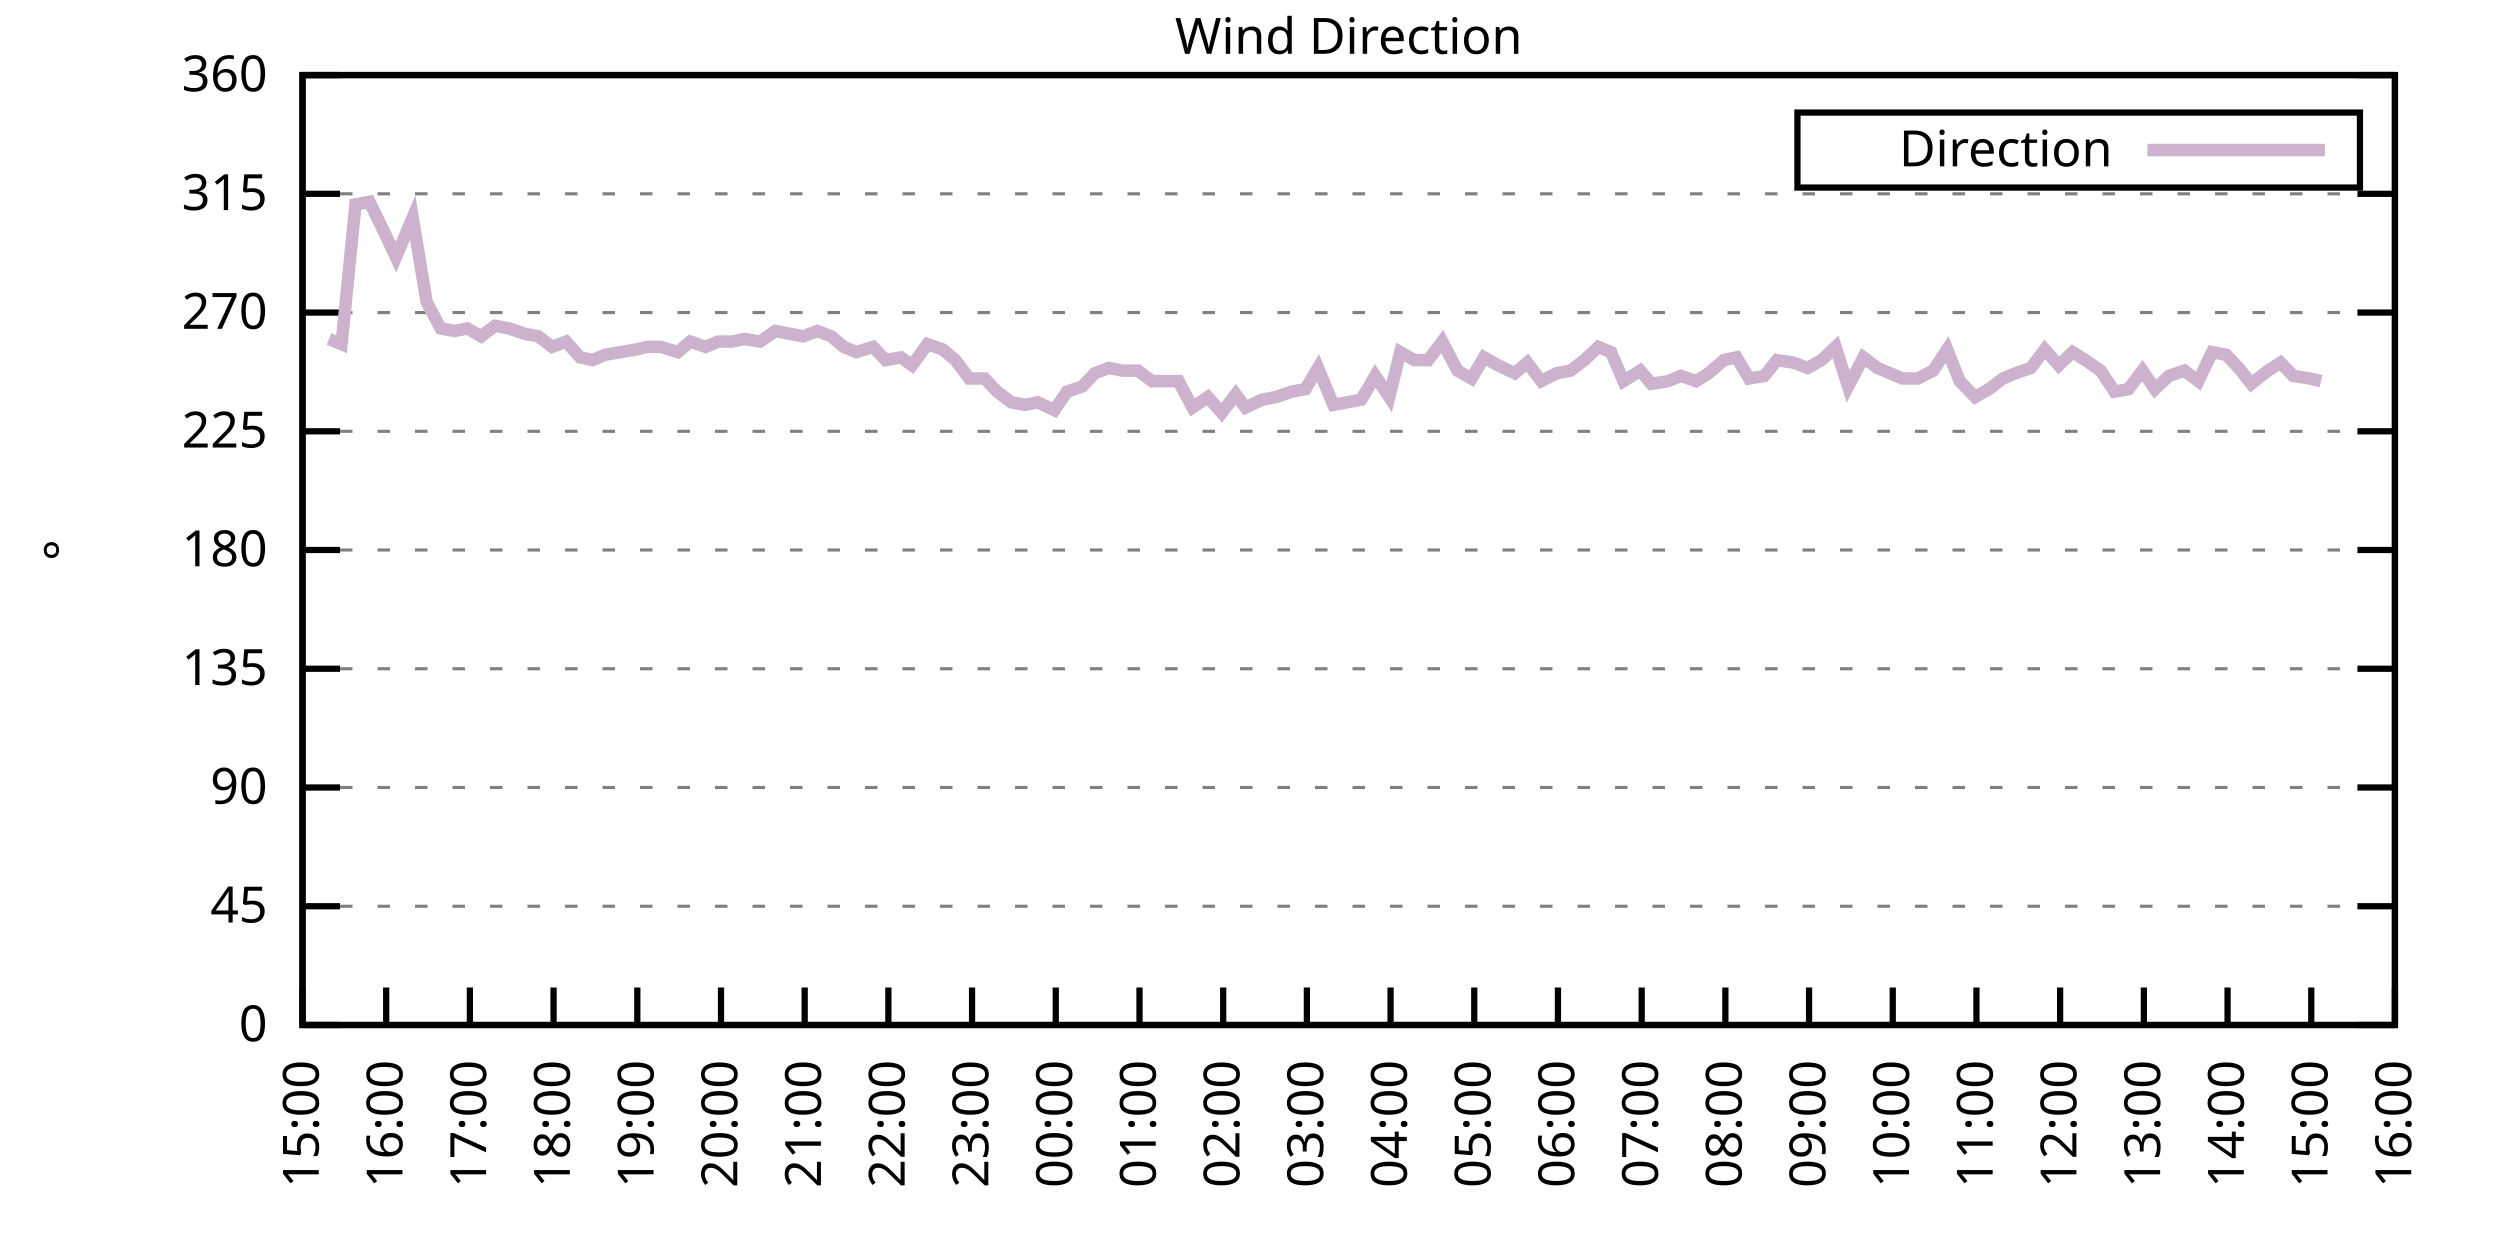
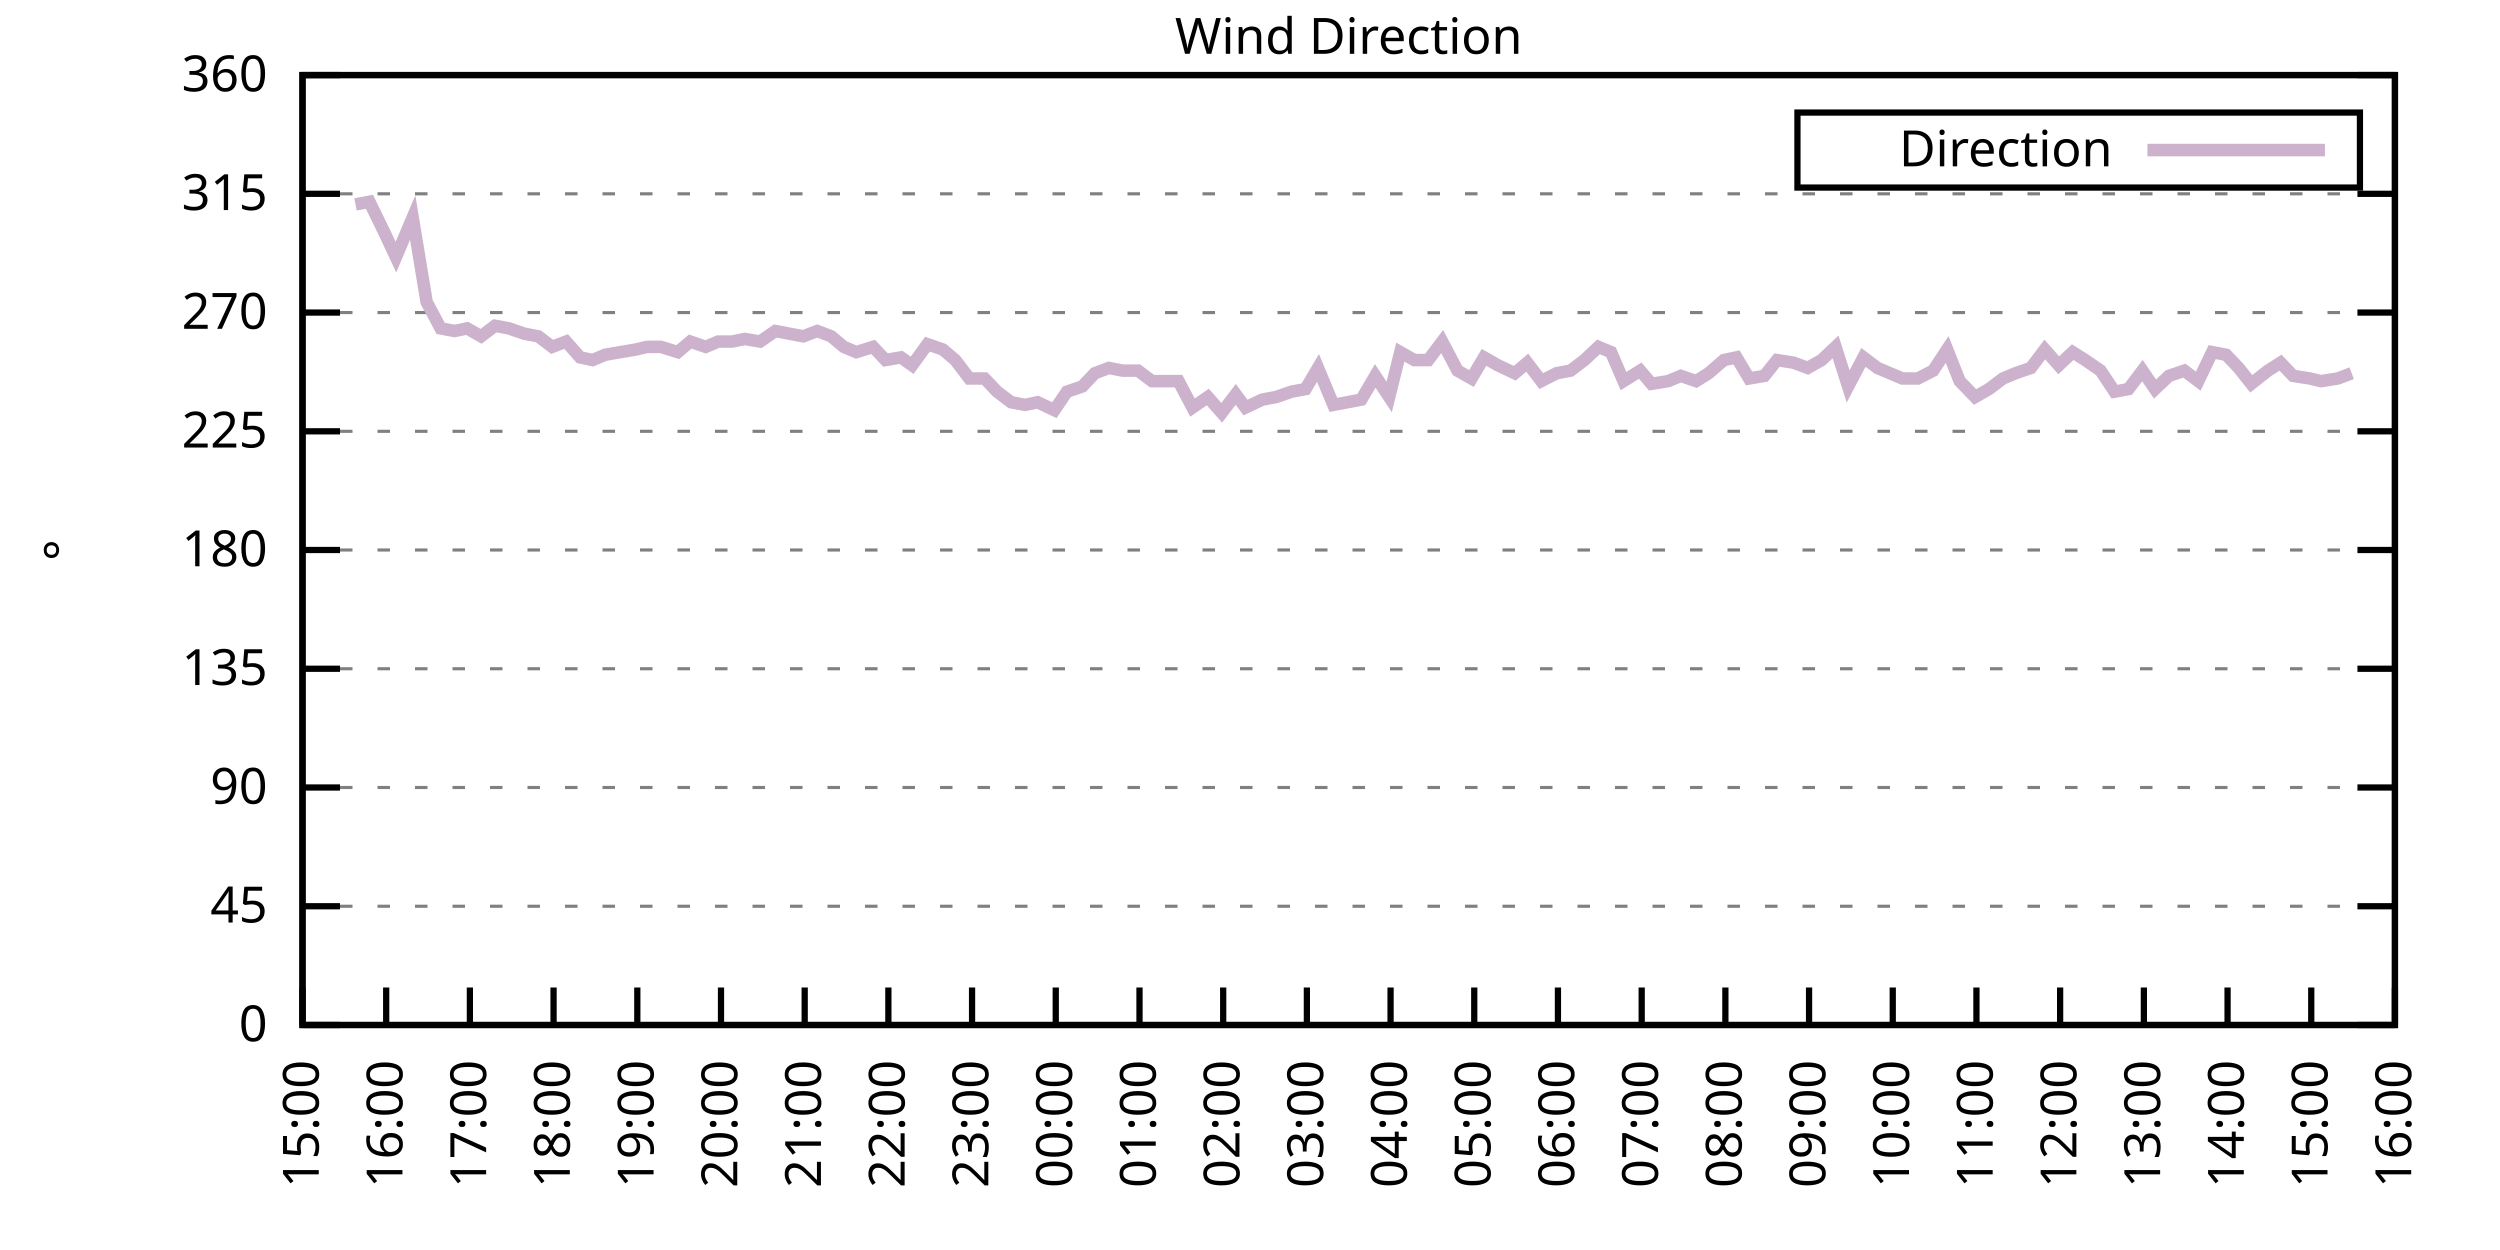
<svg xmlns="http://www.w3.org/2000/svg" xmlns:xlink="http://www.w3.org/1999/xlink" width="400" height="200" viewBox="0 0 400 200">
  <g id="gnuplot_canvas">
    <rect x="0" y="0" width="400" height="200" fill="none" />
    <defs>
      <circle id="gpDot" r="0.5" stroke-width="0.5" stroke="currentColor" />
      <path id="gpPt0" stroke-width="0.333" stroke="currentColor" d="M-1,0 h2 M0,-1 v2" />
      <path id="gpPt1" stroke-width="0.333" stroke="currentColor" d="M-1,-1 L1,1 M1,-1 L-1,1" />
      <path id="gpPt2" stroke-width="0.333" stroke="currentColor" d="M-1,0 L1,0 M0,-1 L0,1 M-1,-1 L1,1 M-1,1 L1,-1" />
      <rect id="gpPt3" stroke-width="0.333" stroke="currentColor" x="-1" y="-1" width="2" height="2" />
      <rect id="gpPt4" stroke-width="0.333" stroke="currentColor" fill="currentColor" x="-1" y="-1" width="2" height="2" />
      <circle id="gpPt5" stroke-width="0.333" stroke="currentColor" cx="0" cy="0" r="1" />
      <use xlink:href="#gpPt5" id="gpPt6" fill="currentColor" stroke="none" />
      <path id="gpPt7" stroke-width="0.333" stroke="currentColor" d="M0,-1.33 L-1.33,0.67 L1.33,0.67 z" />
      <use xlink:href="#gpPt7" id="gpPt8" fill="currentColor" stroke="none" />
      <use xlink:href="#gpPt7" id="gpPt9" stroke="currentColor" transform="rotate(180)" />
      <use xlink:href="#gpPt9" id="gpPt10" fill="currentColor" stroke="none" />
      <use xlink:href="#gpPt3" id="gpPt11" stroke="currentColor" transform="rotate(45)" />
      <use xlink:href="#gpPt11" id="gpPt12" fill="currentColor" stroke="none" />
      <path id="gpPt13" stroke-width="0.333" stroke="currentColor" d="M0,1.330 L1.265,0.411 L0.782,-1.067 L-0.782,-1.076 L-1.265,0.411 z" />
      <use xlink:href="#gpPt13" id="gpPt14" fill="currentColor" stroke="none" />
      <filter id="textbox" filterUnits="objectBoundingBox" x="0" y="0" height="1" width="1">
        <feFlood flood-color="white" flood-opacity="1" result="bgnd" />
        <feComposite in="SourceGraphic" in2="bgnd" operator="atop" />
      </filter>
      <filter id="greybox" filterUnits="objectBoundingBox" x="0" y="0" height="1" width="1">
        <feFlood flood-color="lightgrey" flood-opacity="1" result="grey" />
        <feComposite in="SourceGraphic" in2="grey" operator="atop" />
      </filter>
    </defs>
    <g fill="none" color="white" stroke="currentColor" stroke-width="1.00" stroke-linecap="butt" stroke-linejoin="miter">
</g>
    <g fill="none" color="black" stroke="currentColor" stroke-width="1.00" stroke-linecap="butt" stroke-linejoin="miter">
      <g stroke="none" shape-rendering="crispEdges">
        <polygon fill="rgb(255, 255, 255)" points="48.40,164.00 383.18,164.00 383.18,12.02 48.40,12.02 " />
      </g>
    </g>
    <g fill="none" color="black" stroke="currentColor" stroke-width="1.00" stroke-linecap="butt" stroke-linejoin="miter">
</g>
    <g fill="none" color="black" stroke="black" stroke-width="0.50" stroke-linecap="butt" stroke-linejoin="miter">
</g>
    <g fill="none" color="gray" stroke="currentColor" stroke-width="0.50" stroke-linecap="butt" stroke-linejoin="miter">
      <path stroke="gray" stroke-dasharray="2,4" class="gridline" d="M48.40,164.00 L383.19,164.00  " />
    </g>
    <g fill="none" color="gray" stroke="gray" stroke-width="1.00" stroke-linecap="butt" stroke-linejoin="miter">
</g>
    <g fill="none" color="black" stroke="currentColor" stroke-width="1.00" stroke-linecap="butt" stroke-linejoin="miter">
      <path stroke="black" d="M48.40,164.00 L54.40,164.00 M383.19,164.00 L377.19,164.00  " />
      <g transform="translate(42.80,166.60)" stroke="none" fill="black" font-family="Sans" font-size="8.00" text-anchor="end">
        <text>
          <tspan font-family="Sans"> 0</tspan>
        </text>
      </g>
    </g>
    <g fill="none" color="black" stroke="currentColor" stroke-width="1.00" stroke-linecap="butt" stroke-linejoin="miter">
</g>
    <g fill="none" color="black" stroke="black" stroke-width="0.50" stroke-linecap="butt" stroke-linejoin="miter">
</g>
    <g fill="none" color="gray" stroke="currentColor" stroke-width="0.50" stroke-linecap="butt" stroke-linejoin="miter">
      <path stroke="gray" stroke-dasharray="2,4" class="gridline" d="M48.40,145.00 L383.19,145.00  " />
    </g>
    <g fill="none" color="gray" stroke="gray" stroke-width="1.00" stroke-linecap="butt" stroke-linejoin="miter">
</g>
    <g fill="none" color="black" stroke="currentColor" stroke-width="1.00" stroke-linecap="butt" stroke-linejoin="miter">
      <path stroke="black" d="M48.40,145.00 L54.40,145.00 M383.19,145.00 L377.19,145.00  " />
      <g transform="translate(42.80,147.60)" stroke="none" fill="black" font-family="Sans" font-size="8.00" text-anchor="end">
        <text>
          <tspan font-family="Sans"> 45</tspan>
        </text>
      </g>
    </g>
    <g fill="none" color="black" stroke="currentColor" stroke-width="1.00" stroke-linecap="butt" stroke-linejoin="miter">
</g>
    <g fill="none" color="black" stroke="black" stroke-width="0.50" stroke-linecap="butt" stroke-linejoin="miter">
</g>
    <g fill="none" color="gray" stroke="currentColor" stroke-width="0.50" stroke-linecap="butt" stroke-linejoin="miter">
      <path stroke="gray" stroke-dasharray="2,4" class="gridline" d="M48.40,126.00 L383.19,126.00  " />
    </g>
    <g fill="none" color="gray" stroke="gray" stroke-width="1.00" stroke-linecap="butt" stroke-linejoin="miter">
</g>
    <g fill="none" color="black" stroke="currentColor" stroke-width="1.00" stroke-linecap="butt" stroke-linejoin="miter">
      <path stroke="black" d="M48.40,126.00 L54.40,126.00 M383.19,126.00 L377.19,126.00  " />
      <g transform="translate(42.80,128.60)" stroke="none" fill="black" font-family="Sans" font-size="8.00" text-anchor="end">
        <text>
          <tspan font-family="Sans"> 90</tspan>
        </text>
      </g>
    </g>
    <g fill="none" color="black" stroke="currentColor" stroke-width="1.00" stroke-linecap="butt" stroke-linejoin="miter">
</g>
    <g fill="none" color="black" stroke="black" stroke-width="0.50" stroke-linecap="butt" stroke-linejoin="miter">
</g>
    <g fill="none" color="gray" stroke="currentColor" stroke-width="0.50" stroke-linecap="butt" stroke-linejoin="miter">
      <path stroke="gray" stroke-dasharray="2,4" class="gridline" d="M48.40,107.00 L383.19,107.00  " />
    </g>
    <g fill="none" color="gray" stroke="gray" stroke-width="1.00" stroke-linecap="butt" stroke-linejoin="miter">
</g>
    <g fill="none" color="black" stroke="currentColor" stroke-width="1.00" stroke-linecap="butt" stroke-linejoin="miter">
      <path stroke="black" d="M48.40,107.00 L54.40,107.00 M383.19,107.00 L377.19,107.00  " />
      <g transform="translate(42.80,109.60)" stroke="none" fill="black" font-family="Sans" font-size="8.00" text-anchor="end">
        <text>
          <tspan font-family="Sans"> 135</tspan>
        </text>
      </g>
    </g>
    <g fill="none" color="black" stroke="currentColor" stroke-width="1.00" stroke-linecap="butt" stroke-linejoin="miter">
</g>
    <g fill="none" color="black" stroke="black" stroke-width="0.50" stroke-linecap="butt" stroke-linejoin="miter">
</g>
    <g fill="none" color="gray" stroke="currentColor" stroke-width="0.50" stroke-linecap="butt" stroke-linejoin="miter">
      <path stroke="gray" stroke-dasharray="2,4" class="gridline" d="M48.40,88.00 L383.19,88.00  " />
    </g>
    <g fill="none" color="gray" stroke="gray" stroke-width="1.00" stroke-linecap="butt" stroke-linejoin="miter">
</g>
    <g fill="none" color="black" stroke="currentColor" stroke-width="1.00" stroke-linecap="butt" stroke-linejoin="miter">
      <path stroke="black" d="M48.40,88.00 L54.40,88.00 M383.19,88.00 L377.19,88.00  " />
      <g transform="translate(42.80,90.60)" stroke="none" fill="black" font-family="Sans" font-size="8.00" text-anchor="end">
        <text>
          <tspan font-family="Sans"> 180</tspan>
        </text>
      </g>
    </g>
    <g fill="none" color="black" stroke="currentColor" stroke-width="1.00" stroke-linecap="butt" stroke-linejoin="miter">
</g>
    <g fill="none" color="black" stroke="black" stroke-width="0.50" stroke-linecap="butt" stroke-linejoin="miter">
</g>
    <g fill="none" color="gray" stroke="currentColor" stroke-width="0.50" stroke-linecap="butt" stroke-linejoin="miter">
      <path stroke="gray" stroke-dasharray="2,4" class="gridline" d="M48.40,69.01 L383.19,69.01  " />
    </g>
    <g fill="none" color="gray" stroke="gray" stroke-width="1.00" stroke-linecap="butt" stroke-linejoin="miter">
</g>
    <g fill="none" color="black" stroke="currentColor" stroke-width="1.00" stroke-linecap="butt" stroke-linejoin="miter">
      <path stroke="black" d="M48.40,69.01 L54.40,69.01 M383.19,69.01 L377.19,69.01  " />
      <g transform="translate(42.80,71.61)" stroke="none" fill="black" font-family="Sans" font-size="8.00" text-anchor="end">
        <text>
          <tspan font-family="Sans"> 225</tspan>
        </text>
      </g>
    </g>
    <g fill="none" color="black" stroke="currentColor" stroke-width="1.00" stroke-linecap="butt" stroke-linejoin="miter">
</g>
    <g fill="none" color="black" stroke="black" stroke-width="0.50" stroke-linecap="butt" stroke-linejoin="miter">
</g>
    <g fill="none" color="gray" stroke="currentColor" stroke-width="0.50" stroke-linecap="butt" stroke-linejoin="miter">
      <path stroke="gray" stroke-dasharray="2,4" class="gridline" d="M48.40,50.01 L383.19,50.01  " />
    </g>
    <g fill="none" color="gray" stroke="gray" stroke-width="1.00" stroke-linecap="butt" stroke-linejoin="miter">
</g>
    <g fill="none" color="black" stroke="currentColor" stroke-width="1.00" stroke-linecap="butt" stroke-linejoin="miter">
      <path stroke="black" d="M48.40,50.01 L54.40,50.01 M383.19,50.01 L377.19,50.01  " />
      <g transform="translate(42.80,52.61)" stroke="none" fill="black" font-family="Sans" font-size="8.00" text-anchor="end">
        <text>
          <tspan font-family="Sans"> 270</tspan>
        </text>
      </g>
    </g>
    <g fill="none" color="black" stroke="currentColor" stroke-width="1.00" stroke-linecap="butt" stroke-linejoin="miter">
</g>
    <g fill="none" color="black" stroke="black" stroke-width="0.50" stroke-linecap="butt" stroke-linejoin="miter">
</g>
    <g fill="none" color="gray" stroke="currentColor" stroke-width="0.50" stroke-linecap="butt" stroke-linejoin="miter">
      <path stroke="gray" stroke-dasharray="2,4" class="gridline" d="M48.40,31.01 L383.19,31.01  " />
    </g>
    <g fill="none" color="gray" stroke="gray" stroke-width="1.00" stroke-linecap="butt" stroke-linejoin="miter">
</g>
    <g fill="none" color="black" stroke="currentColor" stroke-width="1.00" stroke-linecap="butt" stroke-linejoin="miter">
      <path stroke="black" d="M48.40,31.01 L54.40,31.01 M383.19,31.01 L377.19,31.01  " />
      <g transform="translate(42.80,33.61)" stroke="none" fill="black" font-family="Sans" font-size="8.00" text-anchor="end">
        <text>
          <tspan font-family="Sans"> 315</tspan>
        </text>
      </g>
    </g>
    <g fill="none" color="black" stroke="currentColor" stroke-width="1.00" stroke-linecap="butt" stroke-linejoin="miter">
</g>
    <g fill="none" color="black" stroke="black" stroke-width="0.50" stroke-linecap="butt" stroke-linejoin="miter">
</g>
    <g fill="none" color="gray" stroke="currentColor" stroke-width="0.50" stroke-linecap="butt" stroke-linejoin="miter">
      <path stroke="gray" stroke-dasharray="2,4" class="gridline" d="M48.40,12.01 L383.19,12.01  " />
    </g>
    <g fill="none" color="gray" stroke="gray" stroke-width="1.00" stroke-linecap="butt" stroke-linejoin="miter">
</g>
    <g fill="none" color="black" stroke="currentColor" stroke-width="1.00" stroke-linecap="butt" stroke-linejoin="miter">
      <path stroke="black" d="M48.40,12.01 L54.40,12.01 M383.19,12.01 L377.19,12.01  " />
      <g transform="translate(42.80,14.61)" stroke="none" fill="black" font-family="Sans" font-size="8.00" text-anchor="end">
        <text>
          <tspan font-family="Sans"> 360</tspan>
        </text>
      </g>
    </g>
    <g fill="none" color="black" stroke="currentColor" stroke-width="1.00" stroke-linecap="butt" stroke-linejoin="miter">
      <path stroke="black" d="M48.40,164.00 L48.40,158.00  " />
      <g transform="translate(51.00,169.60) rotate(270.00)" stroke="none" fill="black" font-family="Sans" font-size="8.00" text-anchor="end">
        <text>
          <tspan font-family="Sans">15:00</tspan>
        </text>
      </g>
    </g>
    <g fill="none" color="black" stroke="currentColor" stroke-width="1.00" stroke-linecap="butt" stroke-linejoin="miter">
      <path stroke="black" d="M61.79,164.00 L61.79,158.00  " />
      <g transform="translate(64.39,169.60) rotate(270.00)" stroke="none" fill="black" font-family="Sans" font-size="8.00" text-anchor="end">
        <text>
          <tspan font-family="Sans">16:00</tspan>
        </text>
      </g>
    </g>
    <g fill="none" color="black" stroke="currentColor" stroke-width="1.00" stroke-linecap="butt" stroke-linejoin="miter">
      <path stroke="black" d="M75.18,164.00 L75.18,158.00  " />
      <g transform="translate(77.78,169.60) rotate(270.00)" stroke="none" fill="black" font-family="Sans" font-size="8.00" text-anchor="end">
        <text>
          <tspan font-family="Sans">17:00</tspan>
        </text>
      </g>
    </g>
    <g fill="none" color="black" stroke="currentColor" stroke-width="1.00" stroke-linecap="butt" stroke-linejoin="miter">
      <path stroke="black" d="M88.57,164.00 L88.57,158.00  " />
      <g transform="translate(91.17,169.60) rotate(270.00)" stroke="none" fill="black" font-family="Sans" font-size="8.00" text-anchor="end">
        <text>
          <tspan font-family="Sans">18:00</tspan>
        </text>
      </g>
    </g>
    <g fill="none" color="black" stroke="currentColor" stroke-width="1.00" stroke-linecap="butt" stroke-linejoin="miter">
      <path stroke="black" d="M101.97,164.00 L101.97,158.00  " />
      <g transform="translate(104.57,169.60) rotate(270.00)" stroke="none" fill="black" font-family="Sans" font-size="8.00" text-anchor="end">
        <text>
          <tspan font-family="Sans">19:00</tspan>
        </text>
      </g>
    </g>
    <g fill="none" color="black" stroke="currentColor" stroke-width="1.00" stroke-linecap="butt" stroke-linejoin="miter">
      <path stroke="black" d="M115.36,164.00 L115.36,158.00  " />
      <g transform="translate(117.96,169.60) rotate(270.00)" stroke="none" fill="black" font-family="Sans" font-size="8.00" text-anchor="end">
        <text>
          <tspan font-family="Sans">20:00</tspan>
        </text>
      </g>
    </g>
    <g fill="none" color="black" stroke="currentColor" stroke-width="1.00" stroke-linecap="butt" stroke-linejoin="miter">
      <path stroke="black" d="M128.75,164.00 L128.75,158.00  " />
      <g transform="translate(131.35,169.60) rotate(270.00)" stroke="none" fill="black" font-family="Sans" font-size="8.00" text-anchor="end">
        <text>
          <tspan font-family="Sans">21:00</tspan>
        </text>
      </g>
    </g>
    <g fill="none" color="black" stroke="currentColor" stroke-width="1.00" stroke-linecap="butt" stroke-linejoin="miter">
      <path stroke="black" d="M142.14,164.00 L142.14,158.00  " />
      <g transform="translate(144.74,169.60) rotate(270.00)" stroke="none" fill="black" font-family="Sans" font-size="8.00" text-anchor="end">
        <text>
          <tspan font-family="Sans">22:00</tspan>
        </text>
      </g>
    </g>
    <g fill="none" color="black" stroke="currentColor" stroke-width="1.00" stroke-linecap="butt" stroke-linejoin="miter">
      <path stroke="black" d="M155.53,164.00 L155.53,158.00  " />
      <g transform="translate(158.13,169.60) rotate(270.00)" stroke="none" fill="black" font-family="Sans" font-size="8.00" text-anchor="end">
        <text>
          <tspan font-family="Sans">23:00</tspan>
        </text>
      </g>
    </g>
    <g fill="none" color="black" stroke="currentColor" stroke-width="1.00" stroke-linecap="butt" stroke-linejoin="miter">
      <path stroke="black" d="M168.92,164.00 L168.92,158.00  " />
      <g transform="translate(171.52,169.60) rotate(270.00)" stroke="none" fill="black" font-family="Sans" font-size="8.00" text-anchor="end">
        <text>
          <tspan font-family="Sans">00:00</tspan>
        </text>
      </g>
    </g>
    <g fill="none" color="black" stroke="currentColor" stroke-width="1.00" stroke-linecap="butt" stroke-linejoin="miter">
      <path stroke="black" d="M182.32,164.00 L182.32,158.00  " />
      <g transform="translate(184.92,169.60) rotate(270.00)" stroke="none" fill="black" font-family="Sans" font-size="8.00" text-anchor="end">
        <text>
          <tspan font-family="Sans">01:00</tspan>
        </text>
      </g>
    </g>
    <g fill="none" color="black" stroke="currentColor" stroke-width="1.00" stroke-linecap="butt" stroke-linejoin="miter">
      <path stroke="black" d="M195.71,164.00 L195.71,158.00  " />
      <g transform="translate(198.31,169.60) rotate(270.00)" stroke="none" fill="black" font-family="Sans" font-size="8.00" text-anchor="end">
        <text>
          <tspan font-family="Sans">02:00</tspan>
        </text>
      </g>
    </g>
    <g fill="none" color="black" stroke="currentColor" stroke-width="1.00" stroke-linecap="butt" stroke-linejoin="miter">
      <path stroke="black" d="M209.10,164.00 L209.10,158.00  " />
      <g transform="translate(211.70,169.60) rotate(270.00)" stroke="none" fill="black" font-family="Sans" font-size="8.00" text-anchor="end">
        <text>
          <tspan font-family="Sans">03:00</tspan>
        </text>
      </g>
    </g>
    <g fill="none" color="black" stroke="currentColor" stroke-width="1.00" stroke-linecap="butt" stroke-linejoin="miter">
      <path stroke="black" d="M222.49,164.00 L222.49,158.00  " />
      <g transform="translate(225.09,169.60) rotate(270.00)" stroke="none" fill="black" font-family="Sans" font-size="8.00" text-anchor="end">
        <text>
          <tspan font-family="Sans">04:00</tspan>
        </text>
      </g>
    </g>
    <g fill="none" color="black" stroke="currentColor" stroke-width="1.00" stroke-linecap="butt" stroke-linejoin="miter">
      <path stroke="black" d="M235.88,164.00 L235.88,158.00  " />
      <g transform="translate(238.48,169.60) rotate(270.00)" stroke="none" fill="black" font-family="Sans" font-size="8.00" text-anchor="end">
        <text>
          <tspan font-family="Sans">05:00</tspan>
        </text>
      </g>
    </g>
    <g fill="none" color="black" stroke="currentColor" stroke-width="1.00" stroke-linecap="butt" stroke-linejoin="miter">
      <path stroke="black" d="M249.27,164.00 L249.27,158.00  " />
      <g transform="translate(251.87,169.60) rotate(270.00)" stroke="none" fill="black" font-family="Sans" font-size="8.00" text-anchor="end">
        <text>
          <tspan font-family="Sans">06:00</tspan>
        </text>
      </g>
    </g>
    <g fill="none" color="black" stroke="currentColor" stroke-width="1.00" stroke-linecap="butt" stroke-linejoin="miter">
      <path stroke="black" d="M262.67,164.00 L262.67,158.00  " />
      <g transform="translate(265.27,169.60) rotate(270.00)" stroke="none" fill="black" font-family="Sans" font-size="8.00" text-anchor="end">
        <text>
          <tspan font-family="Sans">07:00</tspan>
        </text>
      </g>
    </g>
    <g fill="none" color="black" stroke="currentColor" stroke-width="1.00" stroke-linecap="butt" stroke-linejoin="miter">
      <path stroke="black" d="M276.06,164.00 L276.06,158.00  " />
      <g transform="translate(278.66,169.60) rotate(270.00)" stroke="none" fill="black" font-family="Sans" font-size="8.00" text-anchor="end">
        <text>
          <tspan font-family="Sans">08:00</tspan>
        </text>
      </g>
    </g>
    <g fill="none" color="black" stroke="currentColor" stroke-width="1.00" stroke-linecap="butt" stroke-linejoin="miter">
      <path stroke="black" d="M289.45,164.00 L289.45,158.00  " />
      <g transform="translate(292.05,169.60) rotate(270.00)" stroke="none" fill="black" font-family="Sans" font-size="8.00" text-anchor="end">
        <text>
          <tspan font-family="Sans">09:00</tspan>
        </text>
      </g>
    </g>
    <g fill="none" color="black" stroke="currentColor" stroke-width="1.00" stroke-linecap="butt" stroke-linejoin="miter">
      <path stroke="black" d="M302.84,164.00 L302.84,158.00  " />
      <g transform="translate(305.44,169.60) rotate(270.00)" stroke="none" fill="black" font-family="Sans" font-size="8.00" text-anchor="end">
        <text>
          <tspan font-family="Sans">10:00</tspan>
        </text>
      </g>
    </g>
    <g fill="none" color="black" stroke="currentColor" stroke-width="1.00" stroke-linecap="butt" stroke-linejoin="miter">
      <path stroke="black" d="M316.23,164.00 L316.23,158.00  " />
      <g transform="translate(318.83,169.60) rotate(270.00)" stroke="none" fill="black" font-family="Sans" font-size="8.00" text-anchor="end">
        <text>
          <tspan font-family="Sans">11:00</tspan>
        </text>
      </g>
    </g>
    <g fill="none" color="black" stroke="currentColor" stroke-width="1.00" stroke-linecap="butt" stroke-linejoin="miter">
      <path stroke="black" d="M329.62,164.00 L329.62,158.00  " />
      <g transform="translate(332.22,169.60) rotate(270.00)" stroke="none" fill="black" font-family="Sans" font-size="8.00" text-anchor="end">
        <text>
          <tspan font-family="Sans">12:00</tspan>
        </text>
      </g>
    </g>
    <g fill="none" color="black" stroke="currentColor" stroke-width="1.00" stroke-linecap="butt" stroke-linejoin="miter">
      <path stroke="black" d="M343.02,164.00 L343.02,158.00  " />
      <g transform="translate(345.62,169.60) rotate(270.00)" stroke="none" fill="black" font-family="Sans" font-size="8.00" text-anchor="end">
        <text>
          <tspan font-family="Sans">13:00</tspan>
        </text>
      </g>
    </g>
    <g fill="none" color="black" stroke="currentColor" stroke-width="1.00" stroke-linecap="butt" stroke-linejoin="miter">
      <path stroke="black" d="M356.41,164.00 L356.41,158.00  " />
      <g transform="translate(359.01,169.60) rotate(270.00)" stroke="none" fill="black" font-family="Sans" font-size="8.00" text-anchor="end">
        <text>
          <tspan font-family="Sans">14:00</tspan>
        </text>
      </g>
    </g>
    <g fill="none" color="black" stroke="currentColor" stroke-width="1.00" stroke-linecap="butt" stroke-linejoin="miter">
      <path stroke="black" d="M369.80,164.00 L369.80,158.00  " />
      <g transform="translate(372.40,169.60) rotate(270.00)" stroke="none" fill="black" font-family="Sans" font-size="8.00" text-anchor="end">
        <text>
          <tspan font-family="Sans">15:00</tspan>
        </text>
      </g>
    </g>
    <g fill="none" color="black" stroke="currentColor" stroke-width="1.00" stroke-linecap="butt" stroke-linejoin="miter">
      <path stroke="black" d="M383.19,164.00 L383.19,158.00  " />
      <g transform="translate(385.79,169.60) rotate(270.00)" stroke="none" fill="black" font-family="Sans" font-size="8.00" text-anchor="end">
        <text>
          <tspan font-family="Sans">16:00</tspan>
        </text>
      </g>
    </g>
    <g fill="none" color="black" stroke="currentColor" stroke-width="1.00" stroke-linecap="butt" stroke-linejoin="miter">
</g>
    <g fill="none" color="black" stroke="currentColor" stroke-width="1.00" stroke-linecap="butt" stroke-linejoin="miter">
      <path stroke="black" d="M48.40,12.01 L48.40,164.00 L383.19,164.00 L383.19,12.01 L48.40,12.01 Z  " />
    </g>
    <g fill="none" color="black" stroke="currentColor" stroke-width="1.00" stroke-linecap="butt" stroke-linejoin="miter">
</g>
    <g fill="none" color="black" stroke="currentColor" stroke-width="1.00" stroke-linecap="butt" stroke-linejoin="miter">
      <path stroke="black" d="M287.59,30.01 L287.59,18.01 L377.59,18.01 L377.59,30.01 L287.59,30.01 Z  " />
    </g>
    <g id="Wind_direction_plot_1">
      <g fill="none" color="white" stroke="black" stroke-width="2.00" stroke-linecap="butt" stroke-linejoin="miter">
</g>
      <g fill="none" color="black" stroke="currentColor" stroke-width="2.00" stroke-linecap="butt" stroke-linejoin="miter">
        <g transform="translate(337.99,26.61)" stroke="none" fill="black" font-family="Sans" font-size="8.00" text-anchor="end">
          <text>
            <tspan font-family="Sans">Direction</tspan>
          </text>
        </g>
      </g>
      <g fill="none" color="black" stroke="currentColor" stroke-width="2.00" stroke-linecap="butt" stroke-linejoin="miter">
-         <path stroke="rgb(204, 178, 204)" d="M343.59,24.01 L371.99,24.01 M52.64,54.23 L54.65,55.07 L56.88,32.70 L59.11,32.28 L61.57,37.34 L63.35,41.14   L66.03,34.81 L68.26,48.32 L70.50,52.54 L72.73,52.96 L74.74,52.54 L76.97,53.81 L79.20,52.12 L81.43,52.54   L83.89,53.39 L86.12,53.81 L88.35,55.50 L90.58,54.65 L92.82,57.18 L94.82,57.61 L96.83,56.76 L99.29,56.34   L101.74,55.92 L103.53,55.50 L105.76,55.50 L108.44,56.34 L110.45,54.65 L112.90,55.50 L114.91,54.65 L117.14,54.65   L119.15,54.23 L121.61,54.65 L124.06,52.96 L126.29,53.39 L128.53,53.81 L130.76,52.96 L132.99,53.81 L135.00,55.50   L137.01,56.34 L139.69,55.50 L141.69,57.61 L144.15,57.18 L145.94,58.45 L148.39,55.07 L150.85,55.92 L152.85,57.61   L155.09,60.56 L157.54,60.56 L159.55,62.67 L161.78,64.36 L164.01,64.78 L166.02,64.36 L168.70,65.63 L170.71,62.67   L173.17,61.83 L175.17,59.72 L177.41,58.87 L179.64,59.30 L182.09,59.30 L184.32,60.98 L188.57,60.98 L190.80,65.21   L193.25,63.52 L195.48,66.05 L197.72,63.10 L199.28,65.21 L201.96,63.94 L204.19,63.52 L206.64,62.67 L208.88,62.25   L210.88,58.87 L213.34,64.78 L215.57,64.36 L217.80,63.94 L220.04,60.14 L222.27,63.52 L224.05,56.34 L226.29,57.61   L228.52,57.61 L230.75,54.65 L233.20,59.30 L235.44,60.56 L237.44,57.18 L239.68,58.45 L242.36,59.72 L244.36,58.03   L246.60,60.98 L249.05,59.72 L251.28,59.30 L253.51,57.61 L255.75,55.50 L257.76,56.34 L259.76,60.98 L262.44,59.30   L264.23,61.41 L266.91,60.98 L268.92,60.14 L271.37,60.98 L273.38,59.72 L275.83,57.61 L277.84,57.18 L279.85,60.56   L282.31,60.14 L284.32,57.61 L286.99,58.03 L289.23,58.87 L291.46,57.61 L293.69,55.50 L295.70,61.83 L298.15,57.18   L300.39,58.87 L302.39,59.72 L304.40,60.56 L306.86,60.56 L309.31,59.30 L311.54,55.92 L313.55,60.98 L316.01,63.52   L318.24,62.25 L320.47,60.56 L322.48,59.72 L324.94,58.87 L327.17,55.92 L329.40,58.45 L331.63,56.34 L333.64,57.61   L336.10,59.30 L338.33,62.67 L340.56,62.25 L342.79,59.30 L344.80,62.25 L347.03,60.14 L349.49,59.30 L351.72,60.98   L353.95,56.34 L356.18,56.76 L358.19,58.87 L360.20,61.41 L362.88,59.30 L364.89,58.03 L366.90,60.14 L369.58,60.56   L371.36,60.98  " />
+         <path stroke="rgb(204, 178, 204)" d="M343.59,24.01 L371.99,24.01 M56.88,32.70 L59.11,32.28 L61.57,37.34 L63.35,41.14 L66.03,34.81 L68.26,48.32   L70.50,52.54 L72.73,52.96 L74.74,52.54 L76.97,53.81 L79.20,52.12 L81.43,52.54 L83.89,53.39 L86.12,53.81   L88.35,55.50 L90.58,54.65 L92.82,57.18 L94.82,57.61 L96.83,56.76 L99.29,56.34 L101.74,55.92 L103.53,55.50   L105.76,55.50 L108.44,56.34 L110.45,54.65 L112.90,55.50 L114.91,54.65 L117.14,54.65 L119.15,54.23 L121.61,54.65   L124.06,52.96 L126.29,53.39 L128.53,53.81 L130.76,52.96 L132.99,53.81 L135.00,55.50 L137.01,56.34 L139.69,55.50   L141.69,57.61 L144.15,57.18 L145.94,58.45 L148.39,55.07 L150.85,55.92 L152.85,57.61 L155.09,60.56 L157.54,60.56   L159.55,62.67 L161.78,64.36 L164.01,64.78 L166.02,64.36 L168.70,65.63 L170.71,62.67 L173.17,61.83 L175.17,59.72   L177.41,58.87 L179.64,59.30 L182.09,59.30 L184.32,60.98 L188.57,60.98 L190.80,65.21 L193.25,63.52 L195.48,66.05   L197.72,63.10 L199.28,65.21 L201.96,63.94 L204.19,63.52 L206.64,62.67 L208.88,62.25 L210.88,58.87 L213.34,64.78   L215.57,64.36 L217.80,63.94 L220.04,60.14 L222.27,63.52 L224.05,56.34 L226.29,57.61 L228.52,57.61 L230.75,54.65   L233.20,59.30 L235.44,60.56 L237.44,57.18 L239.68,58.45 L242.36,59.72 L244.36,58.03 L246.60,60.98 L249.05,59.72   L251.28,59.30 L253.51,57.61 L255.75,55.50 L257.76,56.34 L259.76,60.98 L262.44,59.30 L264.23,61.41 L266.91,60.98   L268.92,60.14 L271.37,60.98 L273.38,59.72 L275.83,57.61 L277.84,57.18 L279.85,60.56 L282.31,60.14 L284.32,57.61   L286.99,58.03 L289.23,58.87 L291.46,57.61 L293.69,55.50 L295.70,61.83 L298.15,57.18 L300.39,58.87 L302.39,59.72   L304.40,60.56 L306.86,60.56 L309.31,59.30 L311.54,55.92 L313.55,60.98 L316.01,63.52 L318.24,62.25 L320.47,60.56   L322.48,59.72 L324.94,58.87 L327.17,55.92 L329.40,58.45 L331.63,56.34 L333.64,57.61 L336.10,59.30 L338.33,62.67   L340.56,62.25 L342.79,59.30 L344.80,62.25 L347.03,60.14 L349.49,59.30 L351.72,60.98 L353.95,56.34 L356.18,56.76   L358.19,58.87 L360.20,61.41 L362.88,59.30 L364.89,58.03 L366.90,60.14 L369.58,60.56 L371.36,60.98 L374.04,60.56   L376.27,59.72  " />
      </g>
    </g>
    <g fill="none" color="black" stroke="currentColor" stroke-width="2.00" stroke-linecap="butt" stroke-linejoin="miter">
</g>
    <g fill="none" color="black" stroke="black" stroke-width="1.00" stroke-linecap="butt" stroke-linejoin="miter">
</g>
    <g fill="none" color="black" stroke="currentColor" stroke-width="1.00" stroke-linecap="butt" stroke-linejoin="miter">
      <path stroke="black" d="M48.40,12.01 L48.40,164.00 L383.19,164.00 L383.19,12.01 L48.40,12.01 Z  " />
      <g transform="translate(12.80,88.01) rotate(270.00)" stroke="none" fill="black" font-family="Sans" font-size="8.00" text-anchor="middle">
        <text>
          <tspan font-family="Sans">°</tspan>
        </text>
      </g>
    </g>
    <g fill="none" color="black" stroke="currentColor" stroke-width="1.00" stroke-linecap="butt" stroke-linejoin="miter">
</g>
    <g fill="none" color="black" stroke="currentColor" stroke-width="1.00" stroke-linecap="butt" stroke-linejoin="miter">
      <g transform="translate(215.79,8.61)" stroke="none" fill="black" font-family="Sans" font-size="8.00" text-anchor="middle">
        <text>
          <tspan font-family="Sans">Wind Direction</tspan>
        </text>
      </g>
    </g>
    <g fill="none" color="black" stroke="currentColor" stroke-width="1.00" stroke-linecap="butt" stroke-linejoin="miter">
</g>
  </g>
</svg>
